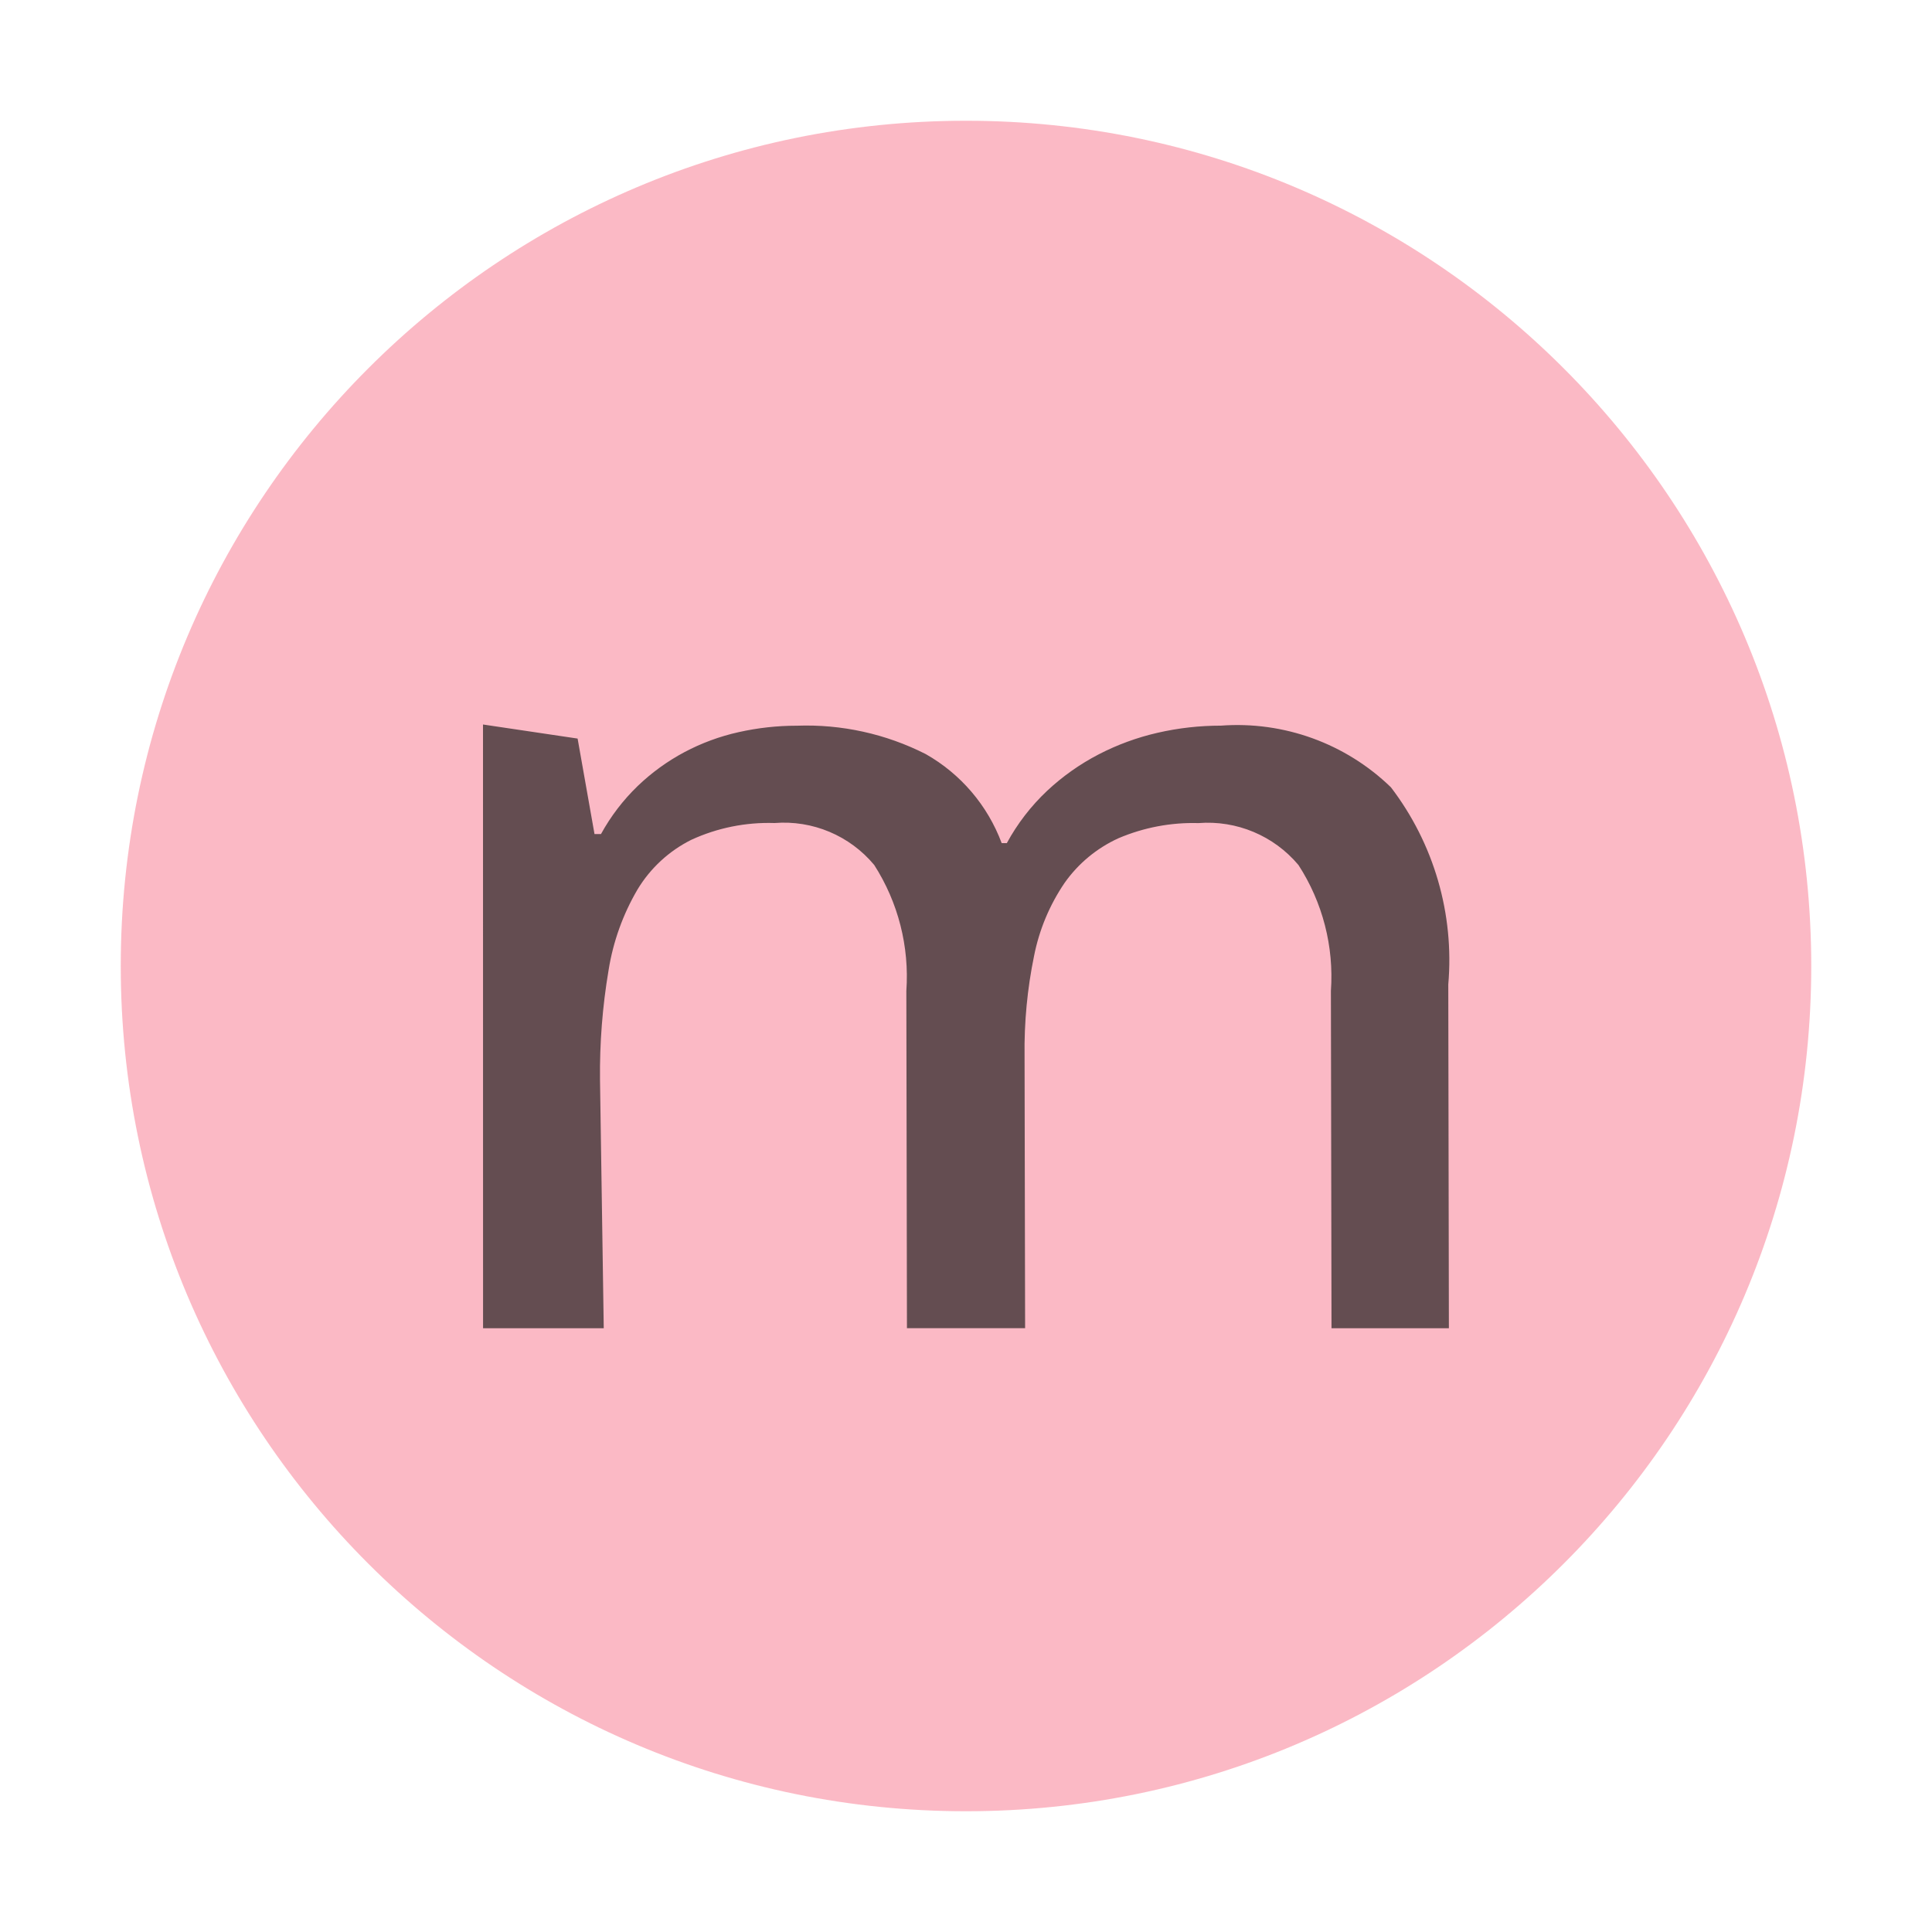
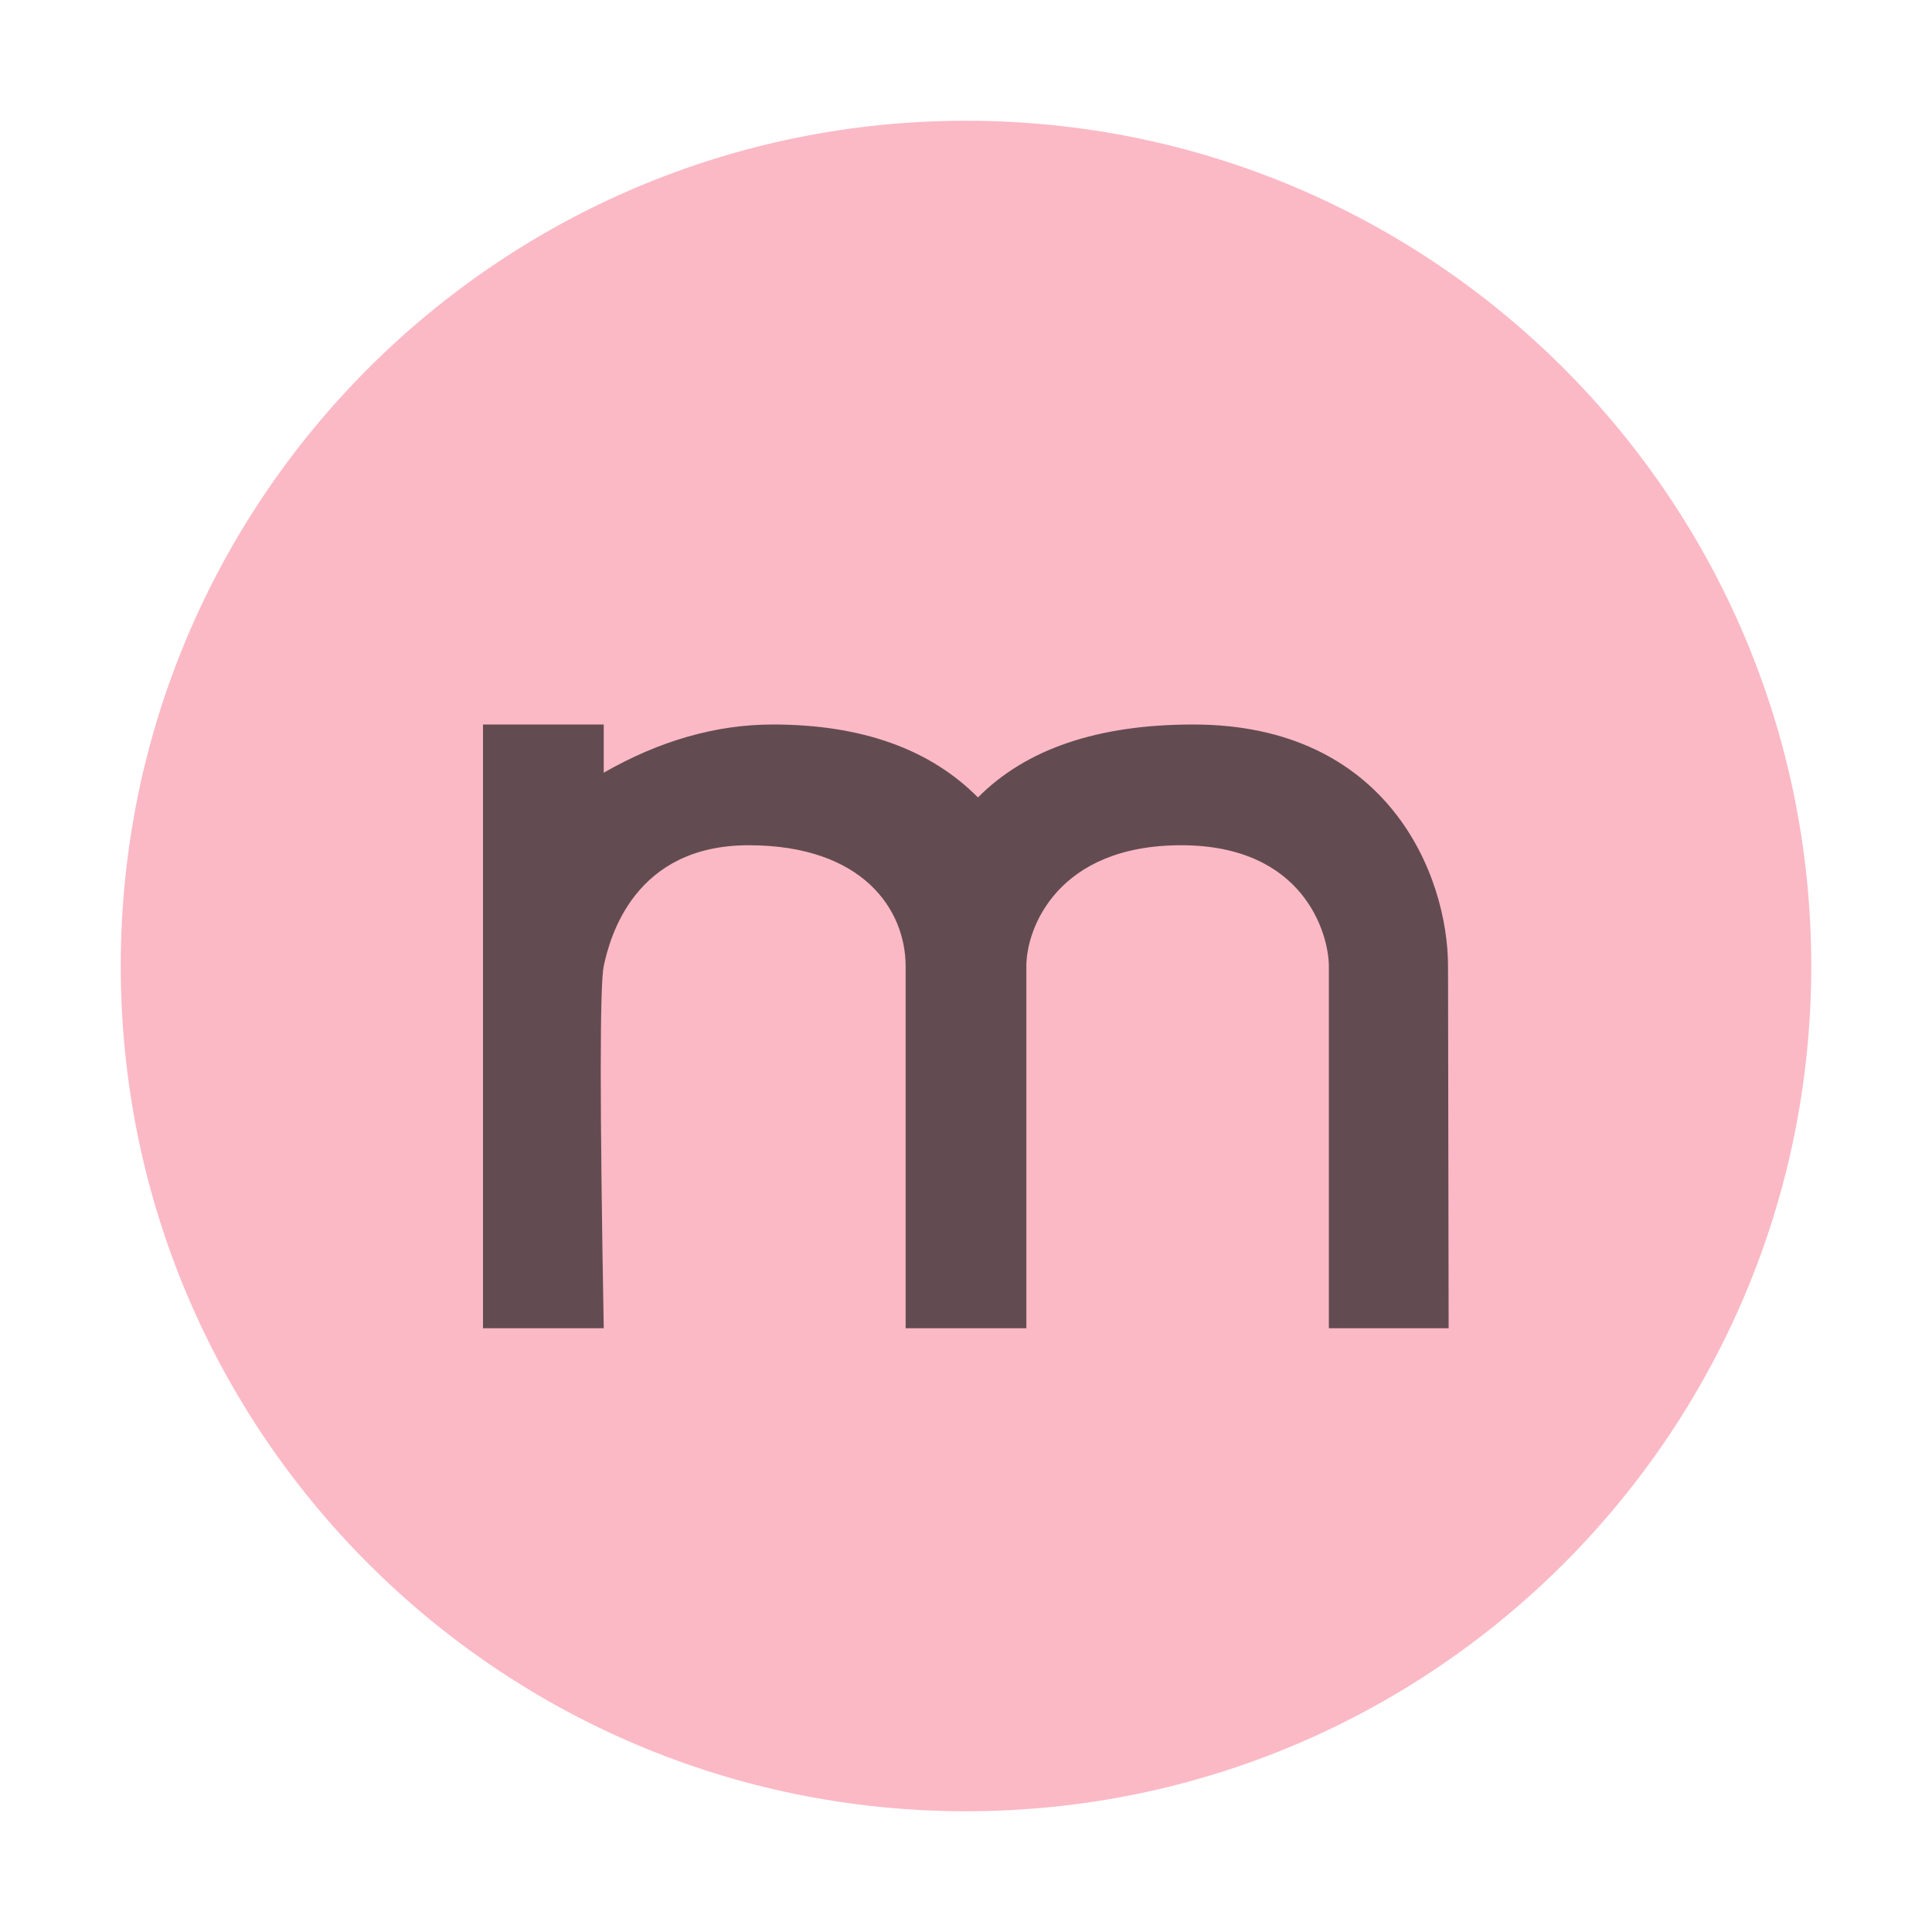
- <svg xmlns="http://www.w3.org/2000/svg" id="Layer_1" data-name="Layer 1" width="32" height="32" viewBox="0 0 32 32">
-   <g>
-     <g id="_Group_" data-name="&lt;Group&gt;" opacity="0.6">
-       <circle cx="16" cy="16" r="14" fill="#f98b9e" />
-     </g>
-     <g opacity="0.7" style="isolation: isolate">
-       <path d="M22.054,22l-.01-5.587a3.395,3.395,0,0,0-.537-2.085,1.96,1.96,0,0,0-1.657-.695,3.149,3.149,0,0,0-1.325.251,2.215,2.215,0,0,0-.891.738,3.276,3.276,0,0,0-.506,1.208,7.714,7.714,0,0,0-.158,1.662l.009,4.507H15.022l-.01-5.587a3.421,3.421,0,0,0-.532-2.085,1.945,1.945,0,0,0-1.652-.695,3.062,3.062,0,0,0-1.378.278,2.175,2.175,0,0,0-.891.823,3.832,3.832,0,0,0-.479,1.336A10.209,10.209,0,0,0,9.938,17.888L10,22H8.001L8,12l1.567.233.28,1.582H9.954a3.338,3.338,0,0,1,.608-.796,3.486,3.486,0,0,1,.774-.561,3.565,3.565,0,0,1,.897-.331,4.394,4.394,0,0,1,.967-.107,4.363,4.363,0,0,1,2.133.47,2.831,2.831,0,0,1,1.258,1.475h.085a3.455,3.455,0,0,1,.667-.866,3.826,3.826,0,0,1,.854-.604,4.119,4.119,0,0,1,.977-.358,4.67,4.67,0,0,1,1.047-.118A3.658,3.658,0,0,1,23.038,13.04a4.712,4.712,0,0,1,.95,3.266l.01,5.694Z" fill="#231f20" />
-     </g>
+ <svg xmlns="http://www.w3.org/2000/svg" width="16" height="16" viewBox="0 0 16 16">
+   <g fill="none" fill-rule="evenodd">
+     <path fill="#F98B9E" fill-opacity=".6" d="M15,8 C15,11.866 11.866,15 8,15 C4.134,15 1,11.866 1,8 C1,4.134 4.134,1 8,1 C11.866,1 15,4.134 15,8" />
+     <path fill="#231F20" fill-opacity=".7" d="M7.992,2 C7.991,1.251 7.498,0 5.882,0 C5.092,0 4.498,0.202 4.099,0.604 C3.7,0.202 3.133,0 2.4,0 C1.932,0 1.465,0.133 1,0.399 L1,0 L0,0 L0,5 L1,5 C0.967,3.156 0.967,2.156 1,2 C1.05,1.766 1.25,1 2.2,1 C3.15,1 3.499,1.537 3.5,2 L3.5,5 L4.5,5 L4.5,2 C4.5,1.686 4.759,1 5.782,1 C6.804,1 7.004,1.74 7.005,2 C7.005,2.79 7.005,3.383 7.005,3.778 C7.005,4.05 7.005,4.457 7.005,5 L7.997,5 L7.992,2 Z" transform="translate(4 6)" />
  </g>
</svg>
